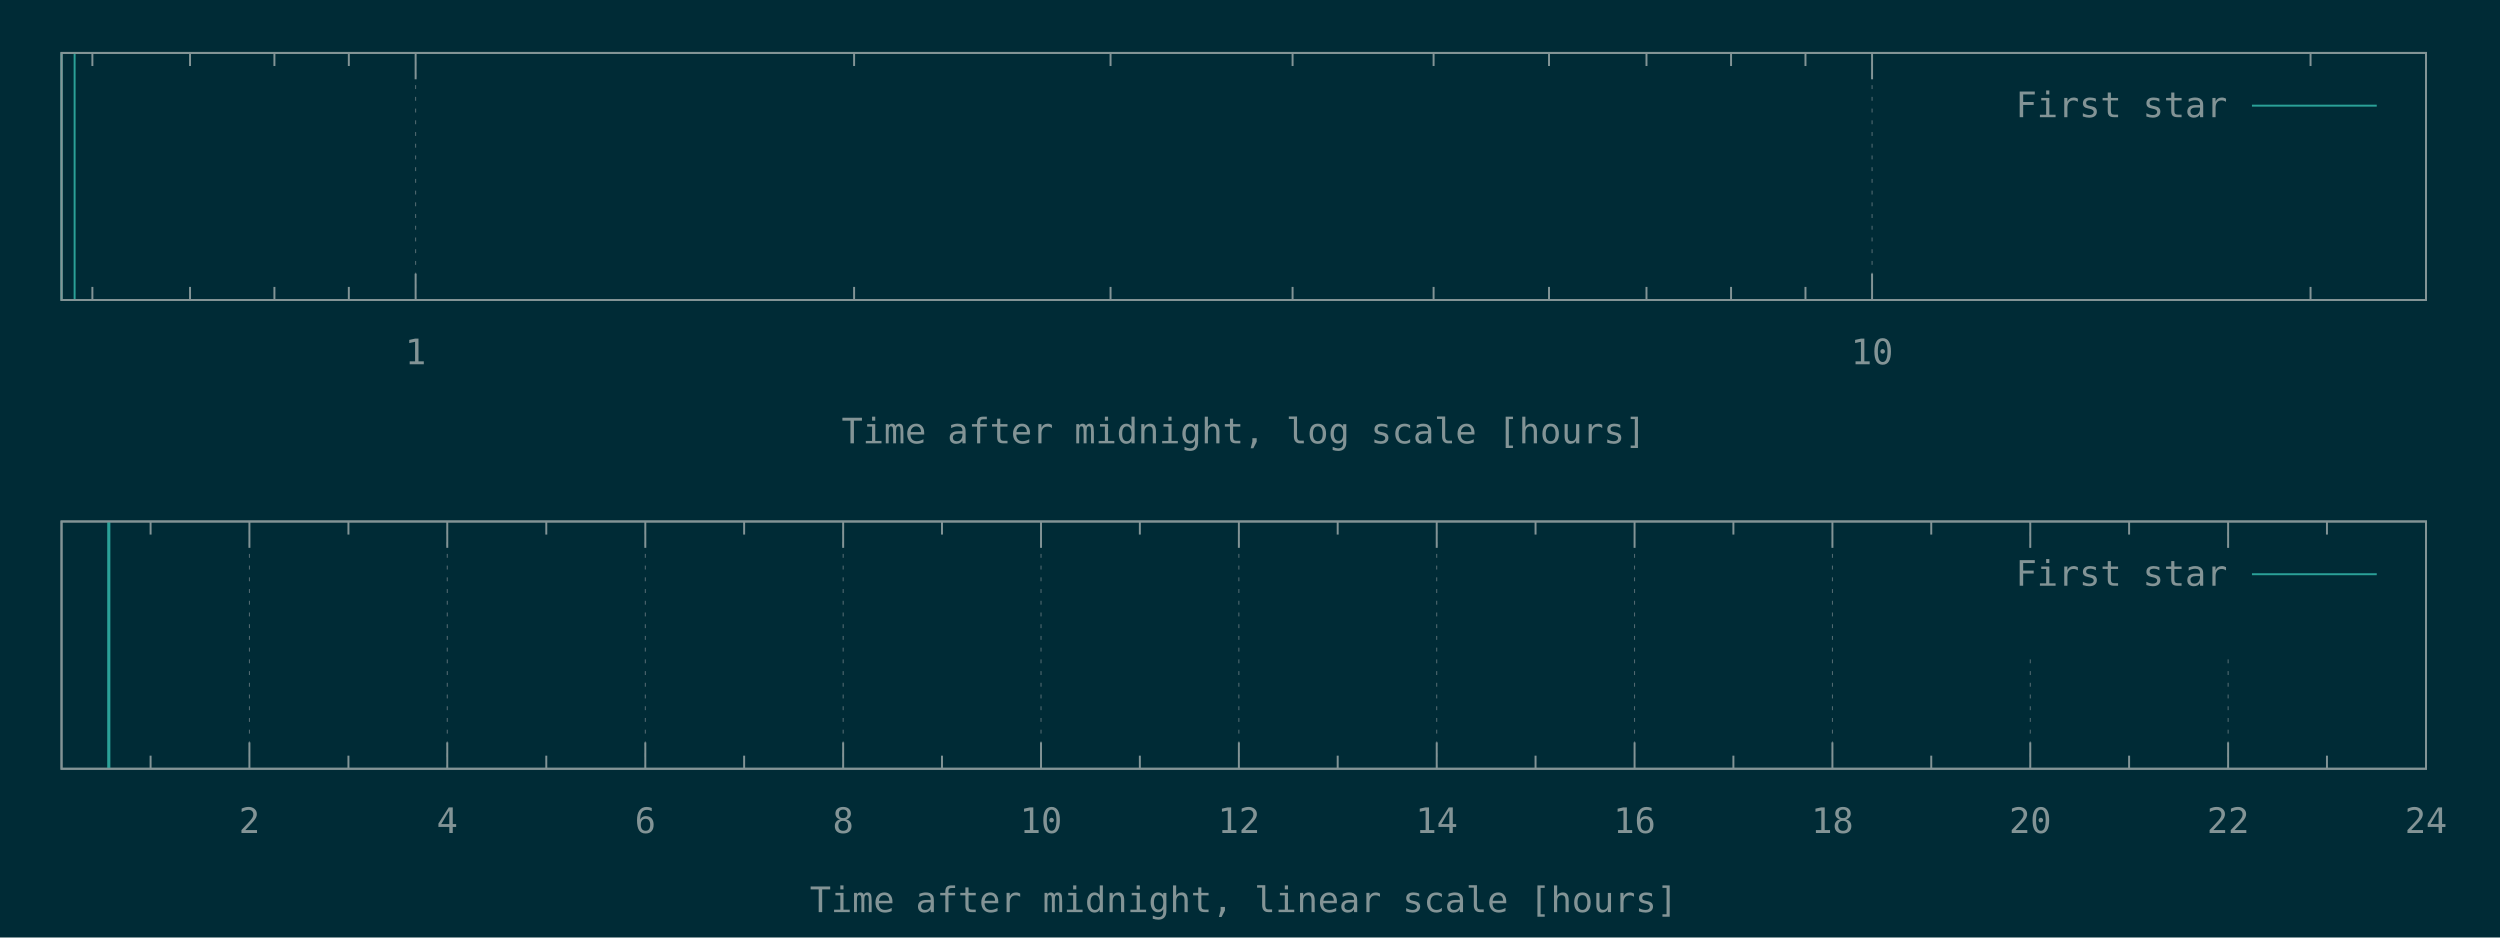
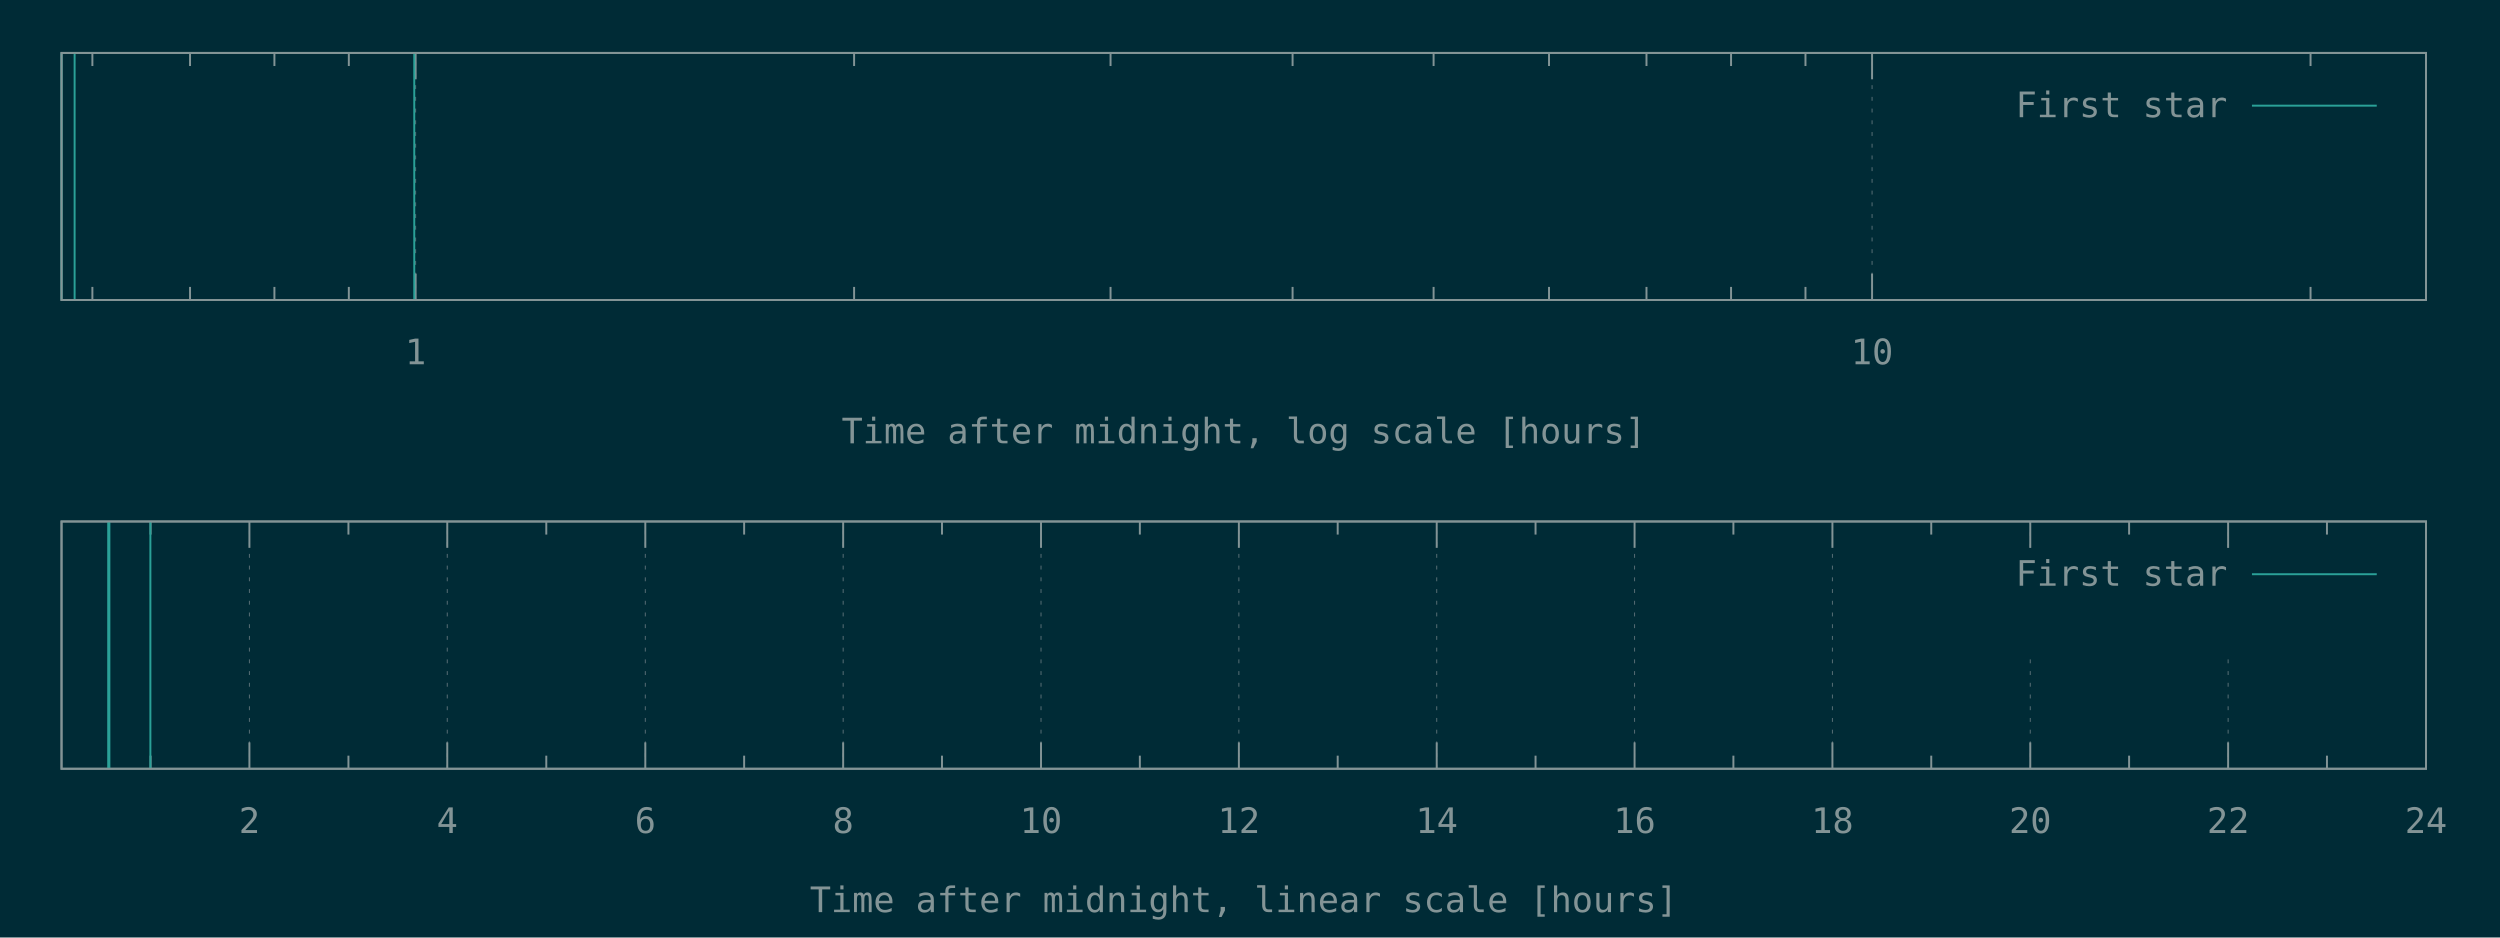
<svg xmlns="http://www.w3.org/2000/svg" xmlns:xlink="http://www.w3.org/1999/xlink" width="1280" height="480" viewBox="0 0 1280 480">
  <g id="gnuplot_canvas">
    <rect x="0" y="0" width="1280" height="480" fill="#002b36" />
    <defs>
      <circle id="gpDot" r="0.5" stroke-width="0.5" stroke="currentColor" />
      <path id="gpPt0" stroke-width="0.148" stroke="currentColor" d="M-1,0 h2 M0,-1 v2" />
      <path id="gpPt1" stroke-width="0.148" stroke="currentColor" d="M-1,-1 L1,1 M1,-1 L-1,1" />
      <path id="gpPt2" stroke-width="0.148" stroke="currentColor" d="M-1,0 L1,0 M0,-1 L0,1 M-1,-1 L1,1 M-1,1 L1,-1" />
      <rect id="gpPt3" stroke-width="0.148" stroke="currentColor" x="-1" y="-1" width="2" height="2" />
      <rect id="gpPt4" stroke-width="0.148" stroke="currentColor" fill="currentColor" x="-1" y="-1" width="2" height="2" />
      <circle id="gpPt5" stroke-width="0.148" stroke="currentColor" cx="0" cy="0" r="1" />
      <use xlink:href="#gpPt5" id="gpPt6" fill="currentColor" stroke="none" />
      <path id="gpPt7" stroke-width="0.148" stroke="currentColor" d="M0,-1.33 L-1.33,0.67 L1.33,0.67 z" />
      <use xlink:href="#gpPt7" id="gpPt8" fill="currentColor" stroke="none" />
      <use xlink:href="#gpPt7" id="gpPt9" stroke="currentColor" transform="rotate(180)" />
      <use xlink:href="#gpPt9" id="gpPt10" fill="currentColor" stroke="none" />
      <use xlink:href="#gpPt3" id="gpPt11" stroke="currentColor" transform="rotate(45)" />
      <use xlink:href="#gpPt11" id="gpPt12" fill="currentColor" stroke="none" />
      <path id="gpPt13" stroke-width="0.148" stroke="currentColor" d="M0,1.330 L1.265,0.411 L0.782,-1.067 L-0.782,-1.076 L-1.265,0.411 z" />
      <use xlink:href="#gpPt13" id="gpPt14" fill="currentColor" stroke="none" />
      <filter id="textbox" filterUnits="objectBoundingBox" x="0" y="0" height="1" width="1">
        <feFlood flood-color="#002B36" flood-opacity="1" result="bgnd" />
        <feComposite in="SourceGraphic" in2="bgnd" operator="atop" />
      </filter>
      <filter id="greybox" filterUnits="objectBoundingBox" x="0" y="0" height="1" width="1">
        <feFlood flood-color="lightgrey" flood-opacity="1" result="grey" />
        <feComposite in="SourceGraphic" in2="grey" operator="atop" />
      </filter>
    </defs>
    <g fill="none" color="#002B36" stroke="currentColor" stroke-width="1.00" stroke-linecap="butt" stroke-linejoin="miter">
</g>
    <g fill="none" color="black" stroke="currentColor" stroke-width="1.00" stroke-linecap="butt" stroke-linejoin="miter">
      <path stroke="rgb(131, 148, 150)" d="M47.3,153.6 L47.3,146.9 M47.3,27.1 L47.3,33.8 M97.3,153.6 L97.3,146.9 M97.3,27.1 L97.3,33.8   M140.5,153.6 L140.5,146.9 M140.5,27.1 L140.5,33.8 M178.6,153.6 L178.6,146.9 M178.6,27.1 L178.6,33.8    " />
    </g>
    <g fill="none" color="black" stroke="rgb(131, 148, 150)" stroke-width="0.50" stroke-linecap="butt" stroke-linejoin="miter">
</g>
    <g fill="none" color="gray" stroke="currentColor" stroke-width="0.50" stroke-linecap="butt" stroke-linejoin="miter">
      <path stroke="rgb( 88, 110, 117)" stroke-dasharray="2,4" class="gridline" d="M212.8,153.6 L212.8,27.1  " />
    </g>
    <g fill="none" color="gray" stroke="rgb( 88, 110, 117)" stroke-width="1.00" stroke-linecap="butt" stroke-linejoin="miter">
</g>
    <g fill="none" color="black" stroke="currentColor" stroke-width="1.00" stroke-linecap="butt" stroke-linejoin="miter">
      <path stroke="rgb(131, 148, 150)" d="M212.8,153.6 L212.8,140.1 M212.8,27.1 L212.8,40.6  " />
      <g transform="translate(212.8,186.5)" stroke="none" fill="rgb(131,148,150)" font-family="Inconsolata" font-size="18.00" text-anchor="middle">
        <text>
          <tspan font-family="Inconsolata"> 1</tspan>
        </text>
      </g>
    </g>
    <g fill="none" color="black" stroke="currentColor" stroke-width="1.00" stroke-linecap="butt" stroke-linejoin="miter">
      <path stroke="rgb(131, 148, 150)" d="M437.3,153.6 L437.3,146.9 M437.3,27.1 L437.3,33.8 M568.6,153.6 L568.6,146.9 M568.6,27.1 L568.6,33.8   M661.8,153.6 L661.8,146.9 M661.8,27.1 L661.8,33.8 M734.0,153.6 L734.0,146.9 M734.0,27.1 L734.0,33.8   M793.1,153.6 L793.1,146.9 M793.1,27.1 L793.1,33.8 M843.0,153.6 L843.0,146.9 M843.0,27.1 L843.0,33.8   M886.3,153.6 L886.3,146.9 M886.3,27.1 L886.3,33.8 M924.4,153.6 L924.4,146.9 M924.4,27.1 L924.4,33.8    " />
    </g>
    <g fill="none" color="black" stroke="rgb(131, 148, 150)" stroke-width="0.50" stroke-linecap="butt" stroke-linejoin="miter">
</g>
    <g fill="none" color="gray" stroke="currentColor" stroke-width="0.50" stroke-linecap="butt" stroke-linejoin="miter">
      <path stroke="rgb( 88, 110, 117)" stroke-dasharray="2,4" class="gridline" d="M958.5,153.6 L958.5,27.1  " />
    </g>
    <g fill="none" color="gray" stroke="rgb( 88, 110, 117)" stroke-width="1.00" stroke-linecap="butt" stroke-linejoin="miter">
</g>
    <g fill="none" color="black" stroke="currentColor" stroke-width="1.00" stroke-linecap="butt" stroke-linejoin="miter">
      <path stroke="rgb(131, 148, 150)" d="M958.5,153.6 L958.5,140.1 M958.5,27.1 L958.5,40.6  " />
      <g transform="translate(958.5,186.5)" stroke="none" fill="rgb(131,148,150)" font-family="Inconsolata" font-size="18.00" text-anchor="middle">
        <text>
          <tspan font-family="Inconsolata"> 10</tspan>
        </text>
      </g>
    </g>
    <g fill="none" color="black" stroke="currentColor" stroke-width="1.00" stroke-linecap="butt" stroke-linejoin="miter">
      <path stroke="rgb(131, 148, 150)" d="M1183.0,153.6 L1183.0,146.9 M1183.0,27.1 L1183.0,33.8  " />
    </g>
    <g fill="none" color="black" stroke="currentColor" stroke-width="1.00" stroke-linecap="butt" stroke-linejoin="miter">
      <path stroke="rgb(131, 148, 150)" d="M31.5,27.1 L31.5,153.6 L1242.1,153.6 L1242.1,27.1 L31.5,27.1 Z  " />
    </g>
    <g fill="none" color="black" stroke="currentColor" stroke-width="1.00" stroke-linecap="butt" stroke-linejoin="miter">
      <g transform="translate(636.8,227.0)" stroke="none" fill="rgb(131,148,150)" font-family="Inconsolata" font-size="18.00" text-anchor="middle">
        <text>
          <tspan font-family="Inconsolata">Time after midnight, log scale [hours]</tspan>
        </text>
      </g>
    </g>
    <g fill="none" color="black" stroke="currentColor" stroke-width="1.00" stroke-linecap="butt" stroke-linejoin="miter">
</g>
    <g id="gnuplot_plot_1a">
      <g fill="none" color="black" stroke="currentColor" stroke-width="1.00" stroke-linecap="butt" stroke-linejoin="miter">
-         <path stroke="rgb( 42, 161, 152)" d="M31.5,153.6 L31.5,27.1 M38.2,153.6 L38.2,27.1  " />
+         <path stroke="rgb( 42, 161, 152)" d="M31.5,153.6 L31.5,27.1 M38.2,153.6 L38.2,27.1 M212.1,153.6 L212.1,27.1  " />
      </g>
    </g>
    <g id="gnuplot_plot_2a">
      <g fill="none" color="black" stroke="currentColor" stroke-width="1.00" stroke-linecap="butt" stroke-linejoin="miter">
</g>
    </g>
    <g stroke="none" shape-rendering="crispEdges">
      <polygon fill="#002B36" points="1001.8,94.6 1229.5,94.6 1229.5,40.6 1001.8,40.6 " />
    </g>
    <g id="gnuplot_plot_1a">
      <g fill="none" color="black" stroke="currentColor" stroke-width="1.00" stroke-linecap="butt" stroke-linejoin="miter">
        <g transform="translate(1140.4,60.0)" stroke="none" fill="rgb(131,148,150)" font-family="Inconsolata" font-size="18.00" text-anchor="end">
          <text>
            <tspan font-family="Inconsolata">First star</tspan>
          </text>
        </g>
      </g>
      <g fill="none" color="black" stroke="currentColor" stroke-width="1.00" stroke-linecap="butt" stroke-linejoin="miter">
        <path stroke="rgb( 42, 161, 152)" d="M1153.0,54.1 L1216.9,54.1  " />
      </g>
    </g>
    <g id="gnuplot_plot_2a">
      <g fill="none" color="black" stroke="currentColor" stroke-width="1.00" stroke-linecap="butt" stroke-linejoin="miter">
</g>
    </g>
    <g fill="none" color="#002B36" stroke="rgb(211,  54, 130)" stroke-width="2.00" stroke-linecap="butt" stroke-linejoin="miter">
</g>
    <g fill="none" color="black" stroke="currentColor" stroke-width="2.00" stroke-linecap="butt" stroke-linejoin="miter">
</g>
    <g fill="none" color="black" stroke="black" stroke-width="1.00" stroke-linecap="butt" stroke-linejoin="miter">
</g>
    <g fill="none" color="black" stroke="currentColor" stroke-width="1.00" stroke-linecap="butt" stroke-linejoin="miter">
      <path stroke="rgb(131, 148, 150)" d="M31.5,27.1 L31.5,153.6 L1242.1,153.6 L1242.1,27.1 L31.5,27.1 Z  " />
    </g>
    <g fill="none" color="black" stroke="currentColor" stroke-width="1.00" stroke-linecap="butt" stroke-linejoin="miter">
</g>
    <g fill="none" color="black" stroke="currentColor" stroke-width="1.00" stroke-linecap="butt" stroke-linejoin="miter">
      <path stroke="rgb(131, 148, 150)" d="M77.1,393.6 L77.1,386.9 M77.1,267.0 L77.1,273.7  " />
    </g>
    <g fill="none" color="black" stroke="rgb(131, 148, 150)" stroke-width="0.50" stroke-linecap="butt" stroke-linejoin="miter">
</g>
    <g fill="none" color="gray" stroke="currentColor" stroke-width="0.50" stroke-linecap="butt" stroke-linejoin="miter">
      <path stroke="rgb( 88, 110, 117)" stroke-dasharray="2,4" class="gridline" d="M127.7,393.6 L127.7,267.0  " />
    </g>
    <g fill="none" color="gray" stroke="rgb( 88, 110, 117)" stroke-width="1.00" stroke-linecap="butt" stroke-linejoin="miter">
</g>
    <g fill="none" color="black" stroke="currentColor" stroke-width="1.00" stroke-linecap="butt" stroke-linejoin="miter">
      <path stroke="rgb(131, 148, 150)" d="M127.7,393.6 L127.7,380.1 M127.7,267.0 L127.7,280.5  " />
      <g transform="translate(127.7,426.5)" stroke="none" fill="rgb(131,148,150)" font-family="Inconsolata" font-size="18.00" text-anchor="middle">
        <text>
          <tspan font-family="Inconsolata"> 2</tspan>
        </text>
      </g>
    </g>
    <g fill="none" color="black" stroke="currentColor" stroke-width="1.00" stroke-linecap="butt" stroke-linejoin="miter">
      <path stroke="rgb(131, 148, 150)" d="M178.4,393.6 L178.4,386.9 M178.4,267.0 L178.4,273.7  " />
    </g>
    <g fill="none" color="black" stroke="rgb(131, 148, 150)" stroke-width="0.50" stroke-linecap="butt" stroke-linejoin="miter">
</g>
    <g fill="none" color="gray" stroke="currentColor" stroke-width="0.50" stroke-linecap="butt" stroke-linejoin="miter">
      <path stroke="rgb( 88, 110, 117)" stroke-dasharray="2,4" class="gridline" d="M229.0,393.6 L229.0,267.0  " />
    </g>
    <g fill="none" color="gray" stroke="rgb( 88, 110, 117)" stroke-width="1.00" stroke-linecap="butt" stroke-linejoin="miter">
</g>
    <g fill="none" color="black" stroke="currentColor" stroke-width="1.00" stroke-linecap="butt" stroke-linejoin="miter">
      <path stroke="rgb(131, 148, 150)" d="M229.0,393.6 L229.0,380.1 M229.0,267.0 L229.0,280.5  " />
      <g transform="translate(229.0,426.5)" stroke="none" fill="rgb(131,148,150)" font-family="Inconsolata" font-size="18.00" text-anchor="middle">
        <text>
          <tspan font-family="Inconsolata"> 4</tspan>
        </text>
      </g>
    </g>
    <g fill="none" color="black" stroke="currentColor" stroke-width="1.00" stroke-linecap="butt" stroke-linejoin="miter">
      <path stroke="rgb(131, 148, 150)" d="M279.7,393.6 L279.7,386.9 M279.7,267.0 L279.7,273.7  " />
    </g>
    <g fill="none" color="black" stroke="rgb(131, 148, 150)" stroke-width="0.50" stroke-linecap="butt" stroke-linejoin="miter">
</g>
    <g fill="none" color="gray" stroke="currentColor" stroke-width="0.50" stroke-linecap="butt" stroke-linejoin="miter">
      <path stroke="rgb( 88, 110, 117)" stroke-dasharray="2,4" class="gridline" d="M330.4,393.6 L330.4,267.0  " />
    </g>
    <g fill="none" color="gray" stroke="rgb( 88, 110, 117)" stroke-width="1.00" stroke-linecap="butt" stroke-linejoin="miter">
</g>
    <g fill="none" color="black" stroke="currentColor" stroke-width="1.00" stroke-linecap="butt" stroke-linejoin="miter">
      <path stroke="rgb(131, 148, 150)" d="M330.4,393.6 L330.4,380.1 M330.4,267.0 L330.4,280.5  " />
      <g transform="translate(330.4,426.5)" stroke="none" fill="rgb(131,148,150)" font-family="Inconsolata" font-size="18.00" text-anchor="middle">
        <text>
          <tspan font-family="Inconsolata"> 6</tspan>
        </text>
      </g>
    </g>
    <g fill="none" color="black" stroke="currentColor" stroke-width="1.00" stroke-linecap="butt" stroke-linejoin="miter">
      <path stroke="rgb(131, 148, 150)" d="M381.0,393.6 L381.0,386.9 M381.0,267.0 L381.0,273.7  " />
    </g>
    <g fill="none" color="black" stroke="rgb(131, 148, 150)" stroke-width="0.50" stroke-linecap="butt" stroke-linejoin="miter">
</g>
    <g fill="none" color="gray" stroke="currentColor" stroke-width="0.50" stroke-linecap="butt" stroke-linejoin="miter">
      <path stroke="rgb( 88, 110, 117)" stroke-dasharray="2,4" class="gridline" d="M431.7,393.6 L431.7,267.0  " />
    </g>
    <g fill="none" color="gray" stroke="rgb( 88, 110, 117)" stroke-width="1.00" stroke-linecap="butt" stroke-linejoin="miter">
</g>
    <g fill="none" color="black" stroke="currentColor" stroke-width="1.00" stroke-linecap="butt" stroke-linejoin="miter">
      <path stroke="rgb(131, 148, 150)" d="M431.7,393.6 L431.7,380.1 M431.7,267.0 L431.7,280.5  " />
      <g transform="translate(431.7,426.5)" stroke="none" fill="rgb(131,148,150)" font-family="Inconsolata" font-size="18.00" text-anchor="middle">
        <text>
          <tspan font-family="Inconsolata"> 8</tspan>
        </text>
      </g>
    </g>
    <g fill="none" color="black" stroke="currentColor" stroke-width="1.00" stroke-linecap="butt" stroke-linejoin="miter">
      <path stroke="rgb(131, 148, 150)" d="M482.3,393.6 L482.3,386.9 M482.3,267.0 L482.3,273.7  " />
    </g>
    <g fill="none" color="black" stroke="rgb(131, 148, 150)" stroke-width="0.50" stroke-linecap="butt" stroke-linejoin="miter">
</g>
    <g fill="none" color="gray" stroke="currentColor" stroke-width="0.50" stroke-linecap="butt" stroke-linejoin="miter">
      <path stroke="rgb( 88, 110, 117)" stroke-dasharray="2,4" class="gridline" d="M533.0,393.6 L533.0,267.0  " />
    </g>
    <g fill="none" color="gray" stroke="rgb( 88, 110, 117)" stroke-width="1.00" stroke-linecap="butt" stroke-linejoin="miter">
</g>
    <g fill="none" color="black" stroke="currentColor" stroke-width="1.00" stroke-linecap="butt" stroke-linejoin="miter">
      <path stroke="rgb(131, 148, 150)" d="M533.0,393.6 L533.0,380.1 M533.0,267.0 L533.0,280.5  " />
      <g transform="translate(533.0,426.5)" stroke="none" fill="rgb(131,148,150)" font-family="Inconsolata" font-size="18.00" text-anchor="middle">
        <text>
          <tspan font-family="Inconsolata"> 10</tspan>
        </text>
      </g>
    </g>
    <g fill="none" color="black" stroke="currentColor" stroke-width="1.00" stroke-linecap="butt" stroke-linejoin="miter">
      <path stroke="rgb(131, 148, 150)" d="M583.6,393.6 L583.6,386.9 M583.6,267.0 L583.6,273.7  " />
    </g>
    <g fill="none" color="black" stroke="rgb(131, 148, 150)" stroke-width="0.50" stroke-linecap="butt" stroke-linejoin="miter">
</g>
    <g fill="none" color="gray" stroke="currentColor" stroke-width="0.50" stroke-linecap="butt" stroke-linejoin="miter">
      <path stroke="rgb( 88, 110, 117)" stroke-dasharray="2,4" class="gridline" d="M634.3,393.6 L634.3,267.0  " />
    </g>
    <g fill="none" color="gray" stroke="rgb( 88, 110, 117)" stroke-width="1.00" stroke-linecap="butt" stroke-linejoin="miter">
</g>
    <g fill="none" color="black" stroke="currentColor" stroke-width="1.00" stroke-linecap="butt" stroke-linejoin="miter">
      <path stroke="rgb(131, 148, 150)" d="M634.3,393.6 L634.3,380.1 M634.3,267.0 L634.3,280.5  " />
      <g transform="translate(634.3,426.5)" stroke="none" fill="rgb(131,148,150)" font-family="Inconsolata" font-size="18.00" text-anchor="middle">
        <text>
          <tspan font-family="Inconsolata"> 12</tspan>
        </text>
      </g>
    </g>
    <g fill="none" color="black" stroke="currentColor" stroke-width="1.00" stroke-linecap="butt" stroke-linejoin="miter">
      <path stroke="rgb(131, 148, 150)" d="M684.9,393.6 L684.9,386.9 M684.9,267.0 L684.9,273.7  " />
    </g>
    <g fill="none" color="black" stroke="rgb(131, 148, 150)" stroke-width="0.50" stroke-linecap="butt" stroke-linejoin="miter">
</g>
    <g fill="none" color="gray" stroke="currentColor" stroke-width="0.50" stroke-linecap="butt" stroke-linejoin="miter">
      <path stroke="rgb( 88, 110, 117)" stroke-dasharray="2,4" class="gridline" d="M735.6,393.6 L735.6,267.0  " />
    </g>
    <g fill="none" color="gray" stroke="rgb( 88, 110, 117)" stroke-width="1.00" stroke-linecap="butt" stroke-linejoin="miter">
</g>
    <g fill="none" color="black" stroke="currentColor" stroke-width="1.00" stroke-linecap="butt" stroke-linejoin="miter">
      <path stroke="rgb(131, 148, 150)" d="M735.6,393.6 L735.6,380.1 M735.6,267.0 L735.6,280.5  " />
      <g transform="translate(735.6,426.5)" stroke="none" fill="rgb(131,148,150)" font-family="Inconsolata" font-size="18.00" text-anchor="middle">
        <text>
          <tspan font-family="Inconsolata"> 14</tspan>
        </text>
      </g>
    </g>
    <g fill="none" color="black" stroke="currentColor" stroke-width="1.00" stroke-linecap="butt" stroke-linejoin="miter">
      <path stroke="rgb(131, 148, 150)" d="M786.2,393.6 L786.2,386.9 M786.2,267.0 L786.2,273.7  " />
    </g>
    <g fill="none" color="black" stroke="rgb(131, 148, 150)" stroke-width="0.50" stroke-linecap="butt" stroke-linejoin="miter">
</g>
    <g fill="none" color="gray" stroke="currentColor" stroke-width="0.50" stroke-linecap="butt" stroke-linejoin="miter">
      <path stroke="rgb( 88, 110, 117)" stroke-dasharray="2,4" class="gridline" d="M836.9,393.6 L836.9,267.0  " />
    </g>
    <g fill="none" color="gray" stroke="rgb( 88, 110, 117)" stroke-width="1.00" stroke-linecap="butt" stroke-linejoin="miter">
</g>
    <g fill="none" color="black" stroke="currentColor" stroke-width="1.00" stroke-linecap="butt" stroke-linejoin="miter">
      <path stroke="rgb(131, 148, 150)" d="M836.9,393.6 L836.9,380.1 M836.9,267.0 L836.9,280.5  " />
      <g transform="translate(836.9,426.5)" stroke="none" fill="rgb(131,148,150)" font-family="Inconsolata" font-size="18.00" text-anchor="middle">
        <text>
          <tspan font-family="Inconsolata"> 16</tspan>
        </text>
      </g>
    </g>
    <g fill="none" color="black" stroke="currentColor" stroke-width="1.00" stroke-linecap="butt" stroke-linejoin="miter">
      <path stroke="rgb(131, 148, 150)" d="M887.5,393.6 L887.5,386.9 M887.5,267.0 L887.5,273.7  " />
    </g>
    <g fill="none" color="black" stroke="rgb(131, 148, 150)" stroke-width="0.50" stroke-linecap="butt" stroke-linejoin="miter">
</g>
    <g fill="none" color="gray" stroke="currentColor" stroke-width="0.50" stroke-linecap="butt" stroke-linejoin="miter">
      <path stroke="rgb( 88, 110, 117)" stroke-dasharray="2,4" class="gridline" d="M938.2,393.6 L938.2,267.0  " />
    </g>
    <g fill="none" color="gray" stroke="rgb( 88, 110, 117)" stroke-width="1.00" stroke-linecap="butt" stroke-linejoin="miter">
</g>
    <g fill="none" color="black" stroke="currentColor" stroke-width="1.00" stroke-linecap="butt" stroke-linejoin="miter">
      <path stroke="rgb(131, 148, 150)" d="M938.2,393.6 L938.2,380.1 M938.2,267.0 L938.2,280.5  " />
      <g transform="translate(938.2,426.5)" stroke="none" fill="rgb(131,148,150)" font-family="Inconsolata" font-size="18.00" text-anchor="middle">
        <text>
          <tspan font-family="Inconsolata"> 18</tspan>
        </text>
      </g>
    </g>
    <g fill="none" color="black" stroke="currentColor" stroke-width="1.00" stroke-linecap="butt" stroke-linejoin="miter">
      <path stroke="rgb(131, 148, 150)" d="M988.8,393.6 L988.8,386.9 M988.8,267.0 L988.8,273.7  " />
    </g>
    <g fill="none" color="black" stroke="rgb(131, 148, 150)" stroke-width="0.50" stroke-linecap="butt" stroke-linejoin="miter">
</g>
    <g fill="none" color="gray" stroke="currentColor" stroke-width="0.50" stroke-linecap="butt" stroke-linejoin="miter">
      <path stroke="rgb( 88, 110, 117)" stroke-dasharray="2,4" class="gridline" d="M1039.5,393.6 L1039.5,334.5 M1039.5,280.5 L1039.5,267.0  " />
    </g>
    <g fill="none" color="gray" stroke="rgb( 88, 110, 117)" stroke-width="1.00" stroke-linecap="butt" stroke-linejoin="miter">
</g>
    <g fill="none" color="black" stroke="currentColor" stroke-width="1.00" stroke-linecap="butt" stroke-linejoin="miter">
      <path stroke="rgb(131, 148, 150)" d="M1039.5,393.6 L1039.5,380.1 M1039.5,267.0 L1039.5,280.5  " />
      <g transform="translate(1039.5,426.5)" stroke="none" fill="rgb(131,148,150)" font-family="Inconsolata" font-size="18.00" text-anchor="middle">
        <text>
          <tspan font-family="Inconsolata"> 20</tspan>
        </text>
      </g>
    </g>
    <g fill="none" color="black" stroke="currentColor" stroke-width="1.00" stroke-linecap="butt" stroke-linejoin="miter">
      <path stroke="rgb(131, 148, 150)" d="M1090.1,393.6 L1090.1,386.9 M1090.1,267.0 L1090.1,273.7  " />
    </g>
    <g fill="none" color="black" stroke="rgb(131, 148, 150)" stroke-width="0.50" stroke-linecap="butt" stroke-linejoin="miter">
</g>
    <g fill="none" color="gray" stroke="currentColor" stroke-width="0.50" stroke-linecap="butt" stroke-linejoin="miter">
      <path stroke="rgb( 88, 110, 117)" stroke-dasharray="2,4" class="gridline" d="M1140.8,393.6 L1140.8,334.5 M1140.8,280.5 L1140.8,267.0  " />
    </g>
    <g fill="none" color="gray" stroke="rgb( 88, 110, 117)" stroke-width="1.00" stroke-linecap="butt" stroke-linejoin="miter">
</g>
    <g fill="none" color="black" stroke="currentColor" stroke-width="1.00" stroke-linecap="butt" stroke-linejoin="miter">
      <path stroke="rgb(131, 148, 150)" d="M1140.8,393.6 L1140.8,380.1 M1140.8,267.0 L1140.8,280.5  " />
      <g transform="translate(1140.8,426.5)" stroke="none" fill="rgb(131,148,150)" font-family="Inconsolata" font-size="18.00" text-anchor="middle">
        <text>
          <tspan font-family="Inconsolata"> 22</tspan>
        </text>
      </g>
    </g>
    <g fill="none" color="black" stroke="currentColor" stroke-width="1.00" stroke-linecap="butt" stroke-linejoin="miter">
      <path stroke="rgb(131, 148, 150)" d="M1191.4,393.6 L1191.4,386.9 M1191.4,267.0 L1191.4,273.7  " />
    </g>
    <g fill="none" color="black" stroke="rgb(131, 148, 150)" stroke-width="0.50" stroke-linecap="butt" stroke-linejoin="miter">
</g>
    <g fill="none" color="gray" stroke="currentColor" stroke-width="0.50" stroke-linecap="butt" stroke-linejoin="miter">
      <path stroke="rgb( 88, 110, 117)" stroke-dasharray="2,4" class="gridline" d="M1242.1,393.6 L1242.1,267.0  " />
    </g>
    <g fill="none" color="gray" stroke="rgb( 88, 110, 117)" stroke-width="1.00" stroke-linecap="butt" stroke-linejoin="miter">
</g>
    <g fill="none" color="black" stroke="currentColor" stroke-width="1.00" stroke-linecap="butt" stroke-linejoin="miter">
      <path stroke="rgb(131, 148, 150)" d="M1242.1,393.6 L1242.1,380.1 M1242.1,267.0 L1242.1,280.5  " />
      <g transform="translate(1242.1,426.5)" stroke="none" fill="rgb(131,148,150)" font-family="Inconsolata" font-size="18.00" text-anchor="middle">
        <text>
          <tspan font-family="Inconsolata"> 24</tspan>
        </text>
      </g>
    </g>
    <g fill="none" color="black" stroke="currentColor" stroke-width="1.00" stroke-linecap="butt" stroke-linejoin="miter">
</g>
    <g fill="none" color="black" stroke="currentColor" stroke-width="1.00" stroke-linecap="butt" stroke-linejoin="miter">
      <path stroke="rgb(131, 148, 150)" d="M31.5,267.0 L31.5,393.6 L1242.1,393.6 L1242.1,267.0 L31.5,267.0 Z  " />
    </g>
    <g fill="none" color="black" stroke="currentColor" stroke-width="1.00" stroke-linecap="butt" stroke-linejoin="miter">
      <g transform="translate(636.8,467.0)" stroke="none" fill="rgb(131,148,150)" font-family="Inconsolata" font-size="18.00" text-anchor="middle">
        <text>
          <tspan font-family="Inconsolata">Time after midnight, linear scale [hours]</tspan>
        </text>
      </g>
    </g>
    <g fill="none" color="black" stroke="currentColor" stroke-width="1.00" stroke-linecap="butt" stroke-linejoin="miter">
</g>
    <g id="gnuplot_plot_1b">
      <g fill="none" color="black" stroke="currentColor" stroke-width="1.00" stroke-linecap="butt" stroke-linejoin="miter">
-         <path stroke="rgb( 42, 161, 152)" d="M55.4,393.6 L55.4,267.0 M56.0,393.6 L56.0,267.0  " />
+         <path stroke="rgb( 42, 161, 152)" d="M55.4,393.6 L55.4,267.0 M56.0,393.6 L56.0,267.0 M77.0,393.6 L77.0,267.0  " />
      </g>
    </g>
    <g id="gnuplot_plot_2b">
      <g fill="none" color="black" stroke="currentColor" stroke-width="1.00" stroke-linecap="butt" stroke-linejoin="miter">
</g>
    </g>
    <g stroke="none" shape-rendering="crispEdges">
      <polygon fill="#002B36" points="1001.8,334.5 1229.5,334.5 1229.5,280.5 1001.8,280.5 " />
    </g>
    <g id="gnuplot_plot_1b">
      <g fill="none" color="black" stroke="currentColor" stroke-width="1.00" stroke-linecap="butt" stroke-linejoin="miter">
        <g transform="translate(1140.4,299.9)" stroke="none" fill="rgb(131,148,150)" font-family="Inconsolata" font-size="18.00" text-anchor="end">
          <text>
            <tspan font-family="Inconsolata">First star</tspan>
          </text>
        </g>
      </g>
      <g fill="none" color="black" stroke="currentColor" stroke-width="1.00" stroke-linecap="butt" stroke-linejoin="miter">
        <path stroke="rgb( 42, 161, 152)" d="M1153.0,294.0 L1216.9,294.0  " />
      </g>
    </g>
    <g id="gnuplot_plot_2b">
      <g fill="none" color="black" stroke="currentColor" stroke-width="1.00" stroke-linecap="butt" stroke-linejoin="miter">
</g>
    </g>
    <g fill="none" color="#002B36" stroke="rgb(211,  54, 130)" stroke-width="2.00" stroke-linecap="butt" stroke-linejoin="miter">
</g>
    <g fill="none" color="black" stroke="currentColor" stroke-width="2.00" stroke-linecap="butt" stroke-linejoin="miter">
</g>
    <g fill="none" color="black" stroke="black" stroke-width="1.00" stroke-linecap="butt" stroke-linejoin="miter">
</g>
    <g fill="none" color="black" stroke="currentColor" stroke-width="1.00" stroke-linecap="butt" stroke-linejoin="miter">
      <path stroke="rgb(131, 148, 150)" d="M31.5,267.0 L31.5,393.6 L1242.1,393.6 L1242.1,267.0 L31.5,267.0 Z  " />
    </g>
    <g fill="none" color="black" stroke="currentColor" stroke-width="1.00" stroke-linecap="butt" stroke-linejoin="miter">
</g>
  </g>
</svg>
